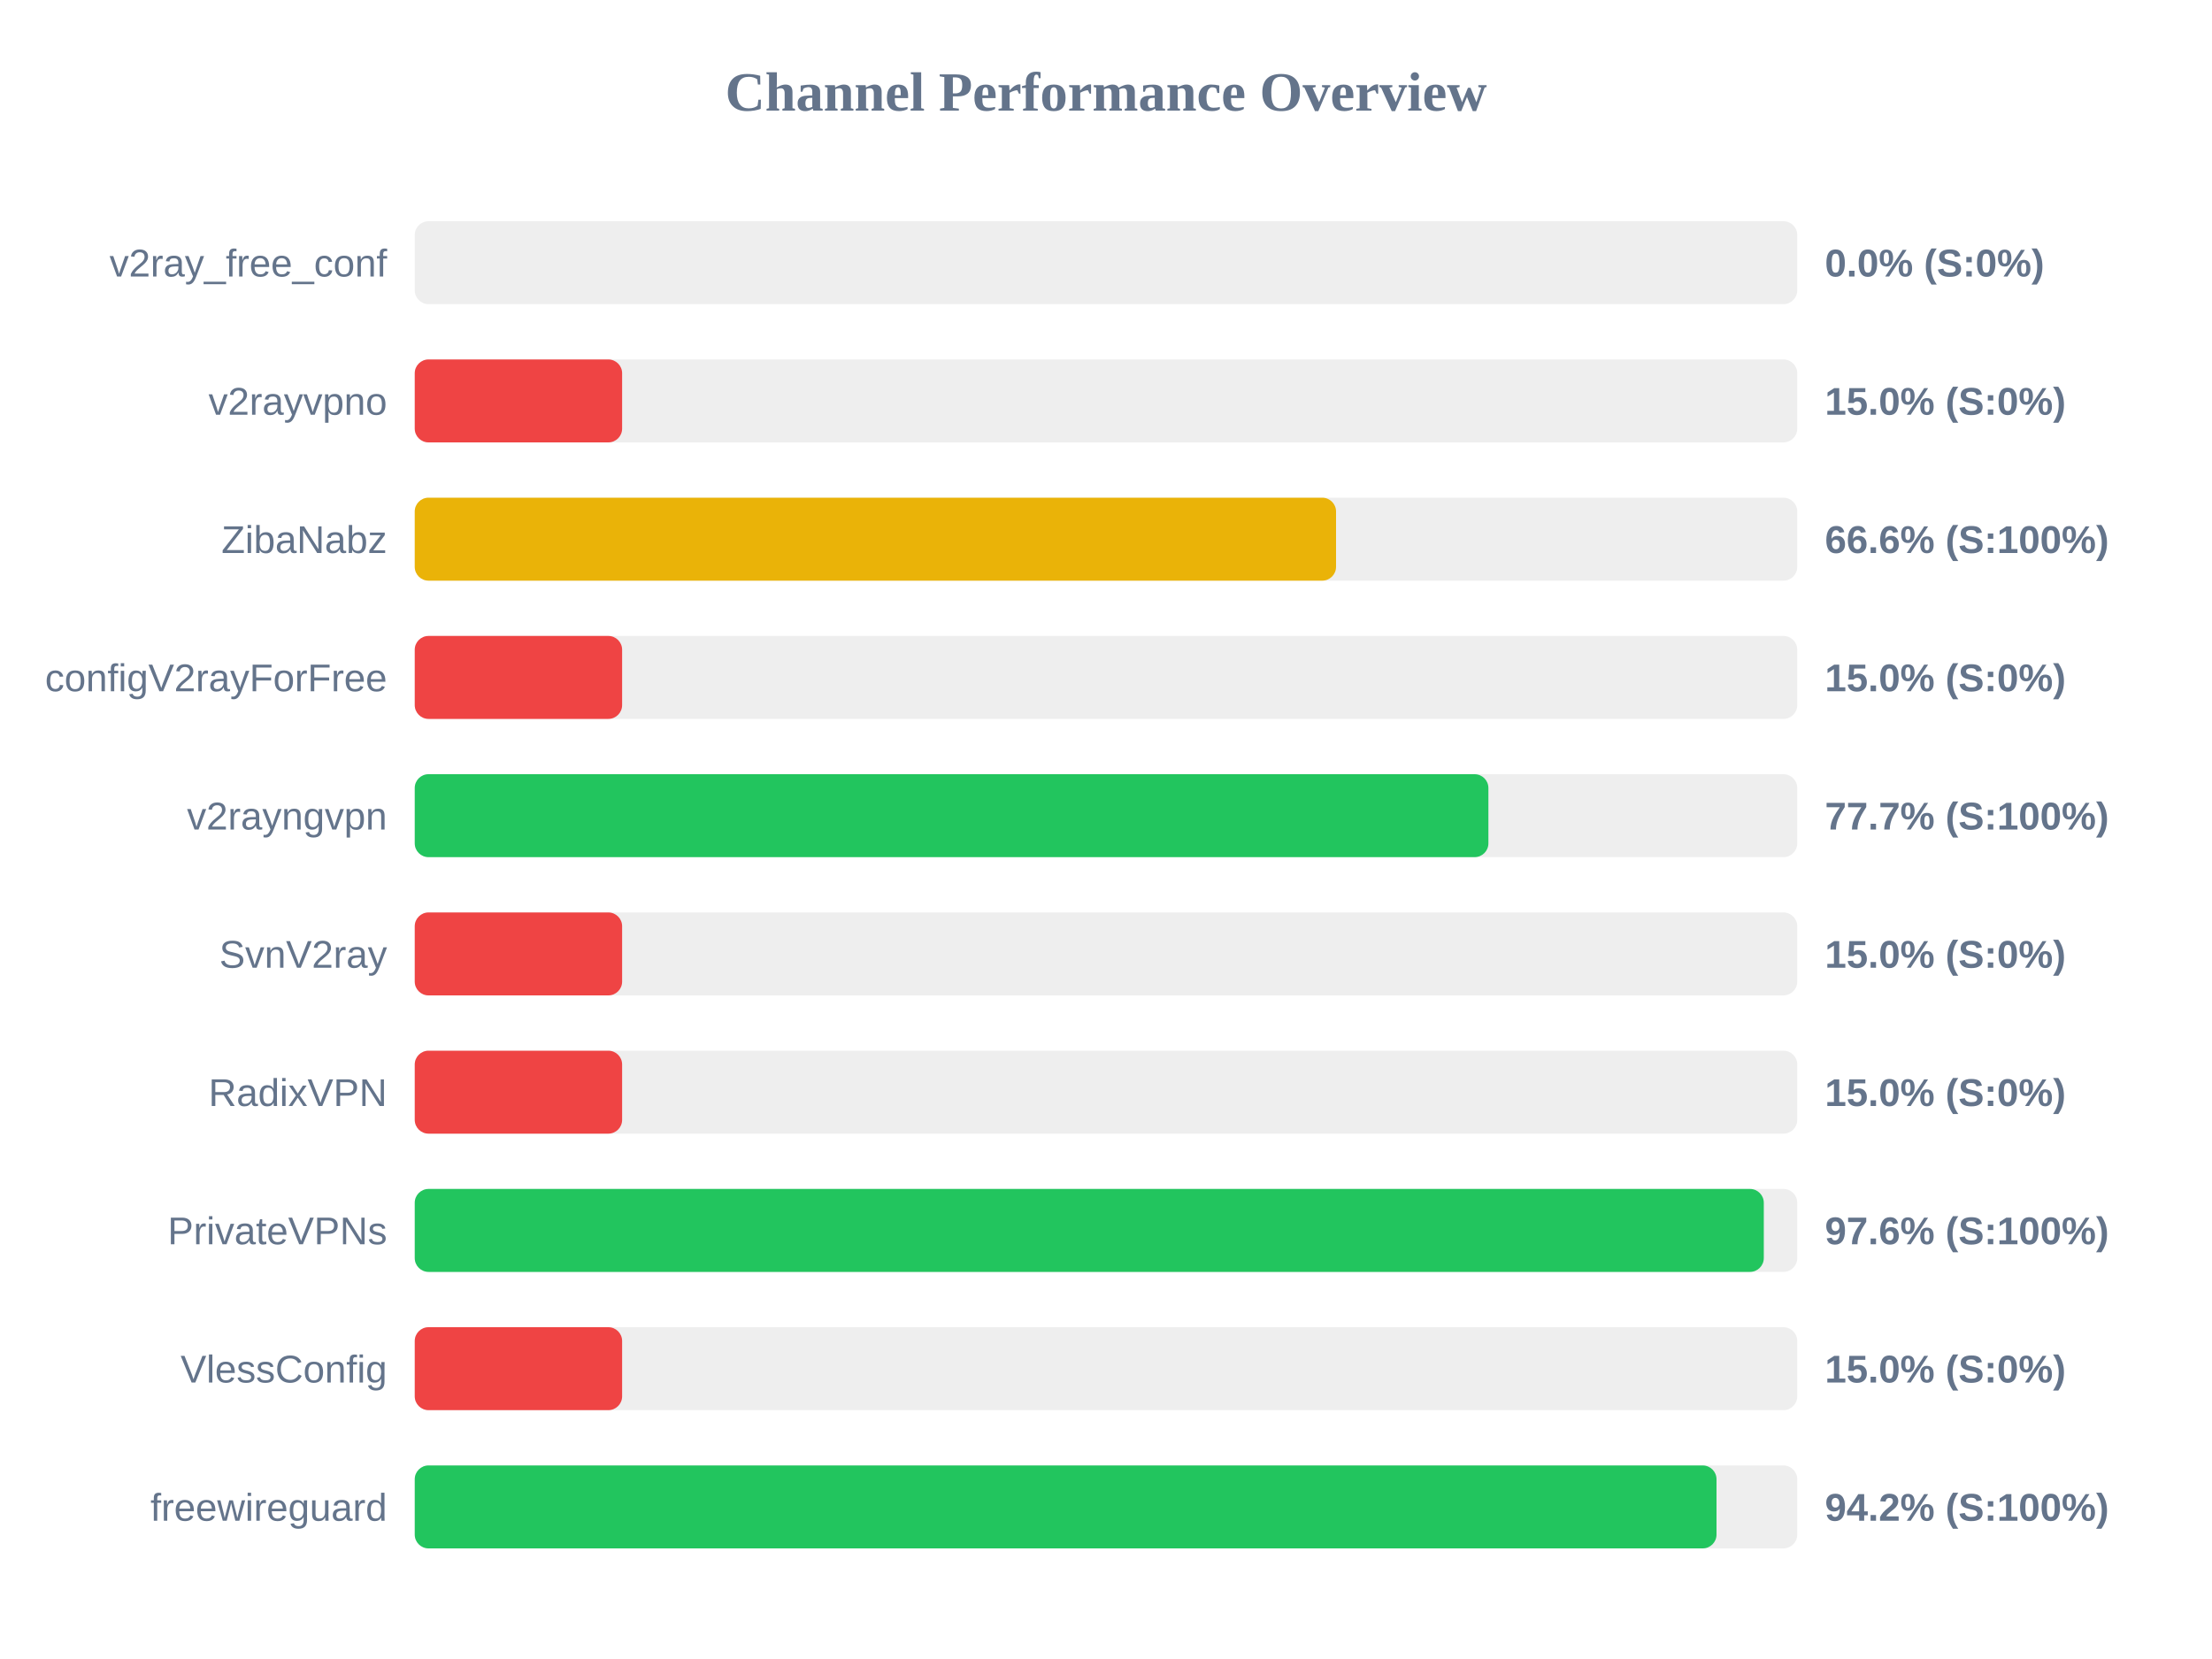
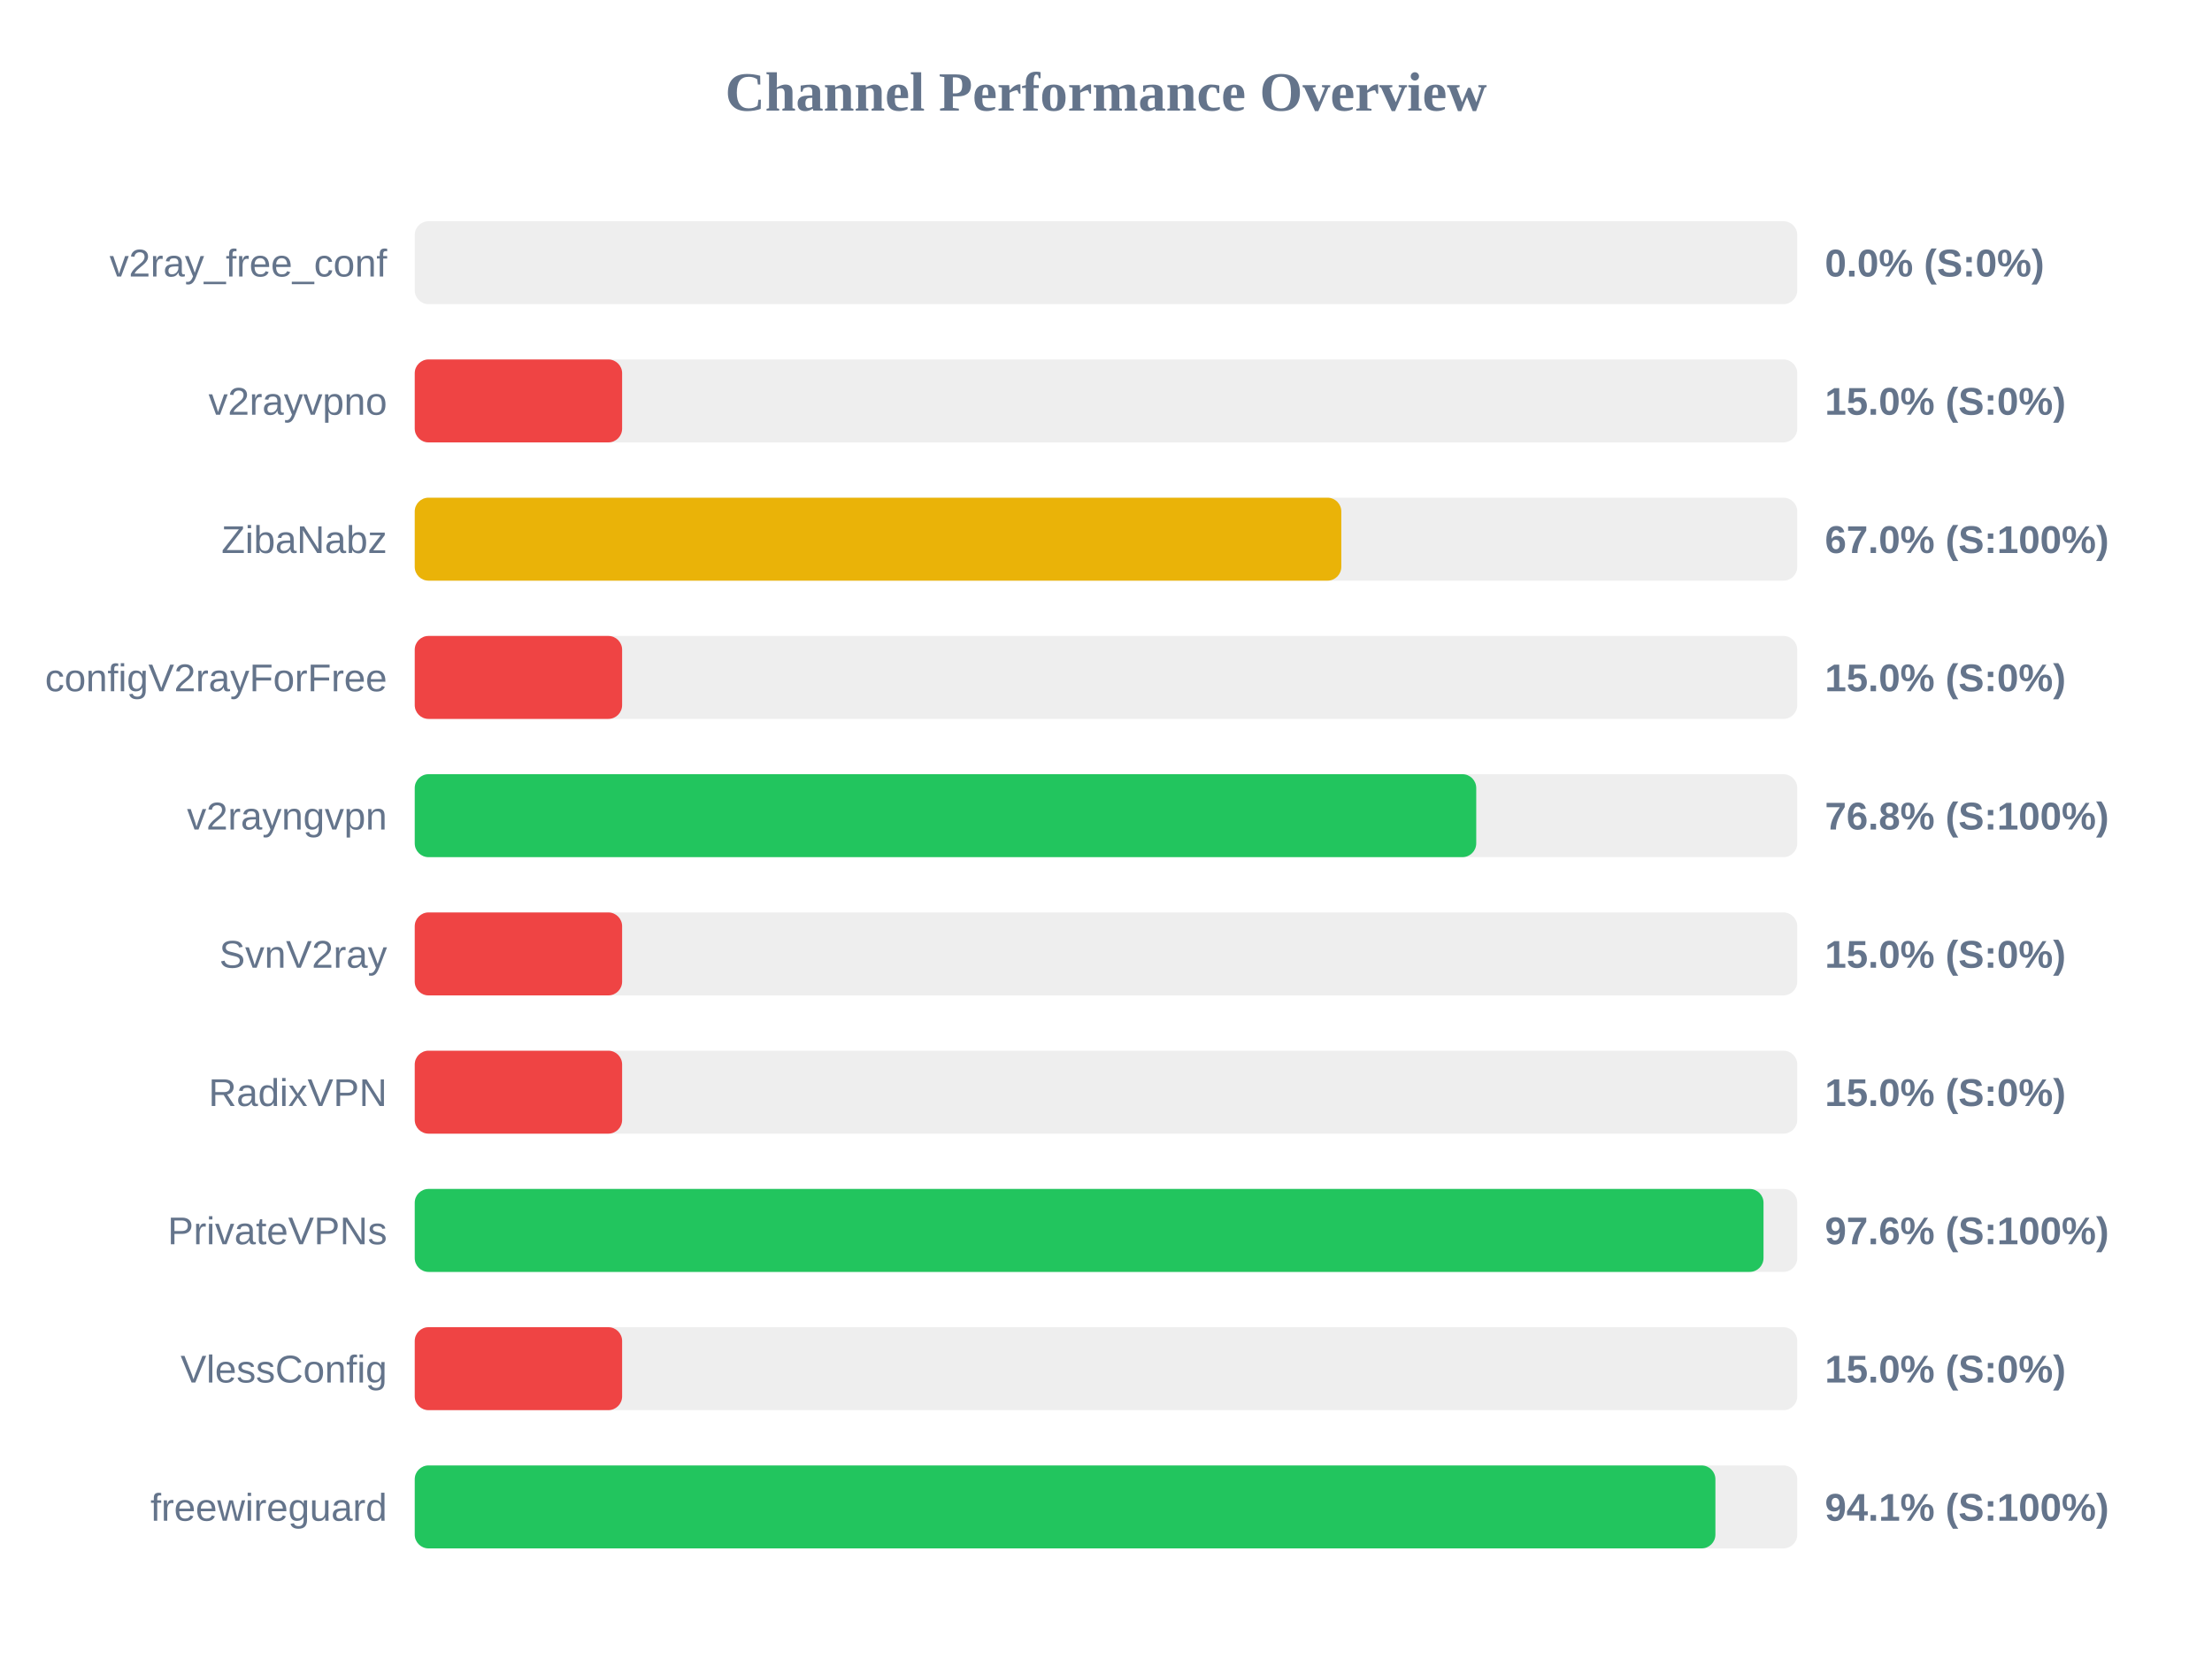
<svg xmlns="http://www.w3.org/2000/svg" width="800" height="600" version="1.1">
  <style>
        .row { font: 14px Arial; fill: #64748b; }
        .score { font: bold 14px Arial; fill: #64748b; }
    </style>
  <text x="400" y="40" text-anchor="middle" font-size="20px" font-weight="bold" fill="#64748b">Channel Performance Overview</text>
  <rect x="150" y="80" width="500" height="30" fill="#eee" rx="5" />
  <rect x="150" y="80" width="0.0" height="30" fill="#ef4444" rx="5" />
  <text x="140" y="100" text-anchor="end" class="row">v2ray_free_conf</text>
  <text x="660" y="100" text-anchor="start" class="score">0.0% (S:0%)</text>
  <rect x="150" y="130" width="500" height="30" fill="#eee" rx="5" />
  <rect x="150" y="130" width="75.0" height="30" fill="#ef4444" rx="5" />
  <text x="140" y="150" text-anchor="end" class="row">v2rayvpno</text>
  <text x="660" y="150" text-anchor="start" class="score">15.0% (S:0%)</text>
  <rect x="150" y="180" width="500" height="30" fill="#eee" rx="5" />
-   <rect x="150" y="180" width="333.2" height="30" fill="#eab308" rx="5" />
+   <rect x="150" y="180" width="335.1" height="30" fill="#eab308" rx="5" />
  <text x="140" y="200" text-anchor="end" class="row">ZibaNabz</text>
-   <text x="660" y="200" text-anchor="start" class="score">66.6% (S:100%)</text>
+   <text x="660" y="200" text-anchor="start" class="score">67.0% (S:100%)</text>
  <rect x="150" y="230" width="500" height="30" fill="#eee" rx="5" />
  <rect x="150" y="230" width="75.0" height="30" fill="#ef4444" rx="5" />
  <text x="140" y="250" text-anchor="end" class="row">configV2rayForFree</text>
  <text x="660" y="250" text-anchor="start" class="score">15.0% (S:0%)</text>
  <rect x="150" y="280" width="500" height="30" fill="#eee" rx="5" />
-   <rect x="150" y="280" width="388.3" height="30" fill="#22c55e" rx="5" />
+   <rect x="150" y="280" width="383.9" height="30" fill="#22c55e" rx="5" />
  <text x="140" y="300" text-anchor="end" class="row">v2rayngvpn</text>
-   <text x="660" y="300" text-anchor="start" class="score">77.7% (S:100%)</text>
+   <text x="660" y="300" text-anchor="start" class="score">76.8% (S:100%)</text>
  <rect x="150" y="330" width="500" height="30" fill="#eee" rx="5" />
  <rect x="150" y="330" width="75.0" height="30" fill="#ef4444" rx="5" />
  <text x="140" y="350" text-anchor="end" class="row">SvnV2ray</text>
  <text x="660" y="350" text-anchor="start" class="score">15.0% (S:0%)</text>
  <rect x="150" y="380" width="500" height="30" fill="#eee" rx="5" />
  <rect x="150" y="380" width="75.0" height="30" fill="#ef4444" rx="5" />
  <text x="140" y="400" text-anchor="end" class="row">RadixVPN</text>
  <text x="660" y="400" text-anchor="start" class="score">15.0% (S:0%)</text>
  <rect x="150" y="430" width="500" height="30" fill="#eee" rx="5" />
-   <rect x="150" y="430" width="487.9" height="30" fill="#22c55e" rx="5" />
+   <rect x="150" y="430" width="487.8" height="30" fill="#22c55e" rx="5" />
  <text x="140" y="450" text-anchor="end" class="row">PrivateVPNs</text>
  <text x="660" y="450" text-anchor="start" class="score">97.6% (S:100%)</text>
  <rect x="150" y="480" width="500" height="30" fill="#eee" rx="5" />
  <rect x="150" y="480" width="75.0" height="30" fill="#ef4444" rx="5" />
  <text x="140" y="500" text-anchor="end" class="row">VlessConfig</text>
  <text x="660" y="500" text-anchor="start" class="score">15.0% (S:0%)</text>
  <rect x="150" y="530" width="500" height="30" fill="#eee" rx="5" />
-   <rect x="150" y="530" width="470.8" height="30" fill="#22c55e" rx="5" />
+   <rect x="150" y="530" width="470.4" height="30" fill="#22c55e" rx="5" />
  <text x="140" y="550" text-anchor="end" class="row">freewireguard</text>
-   <text x="660" y="550" text-anchor="start" class="score">94.2% (S:100%)</text>
+   <text x="660" y="550" text-anchor="start" class="score">94.1% (S:100%)</text>
</svg>
